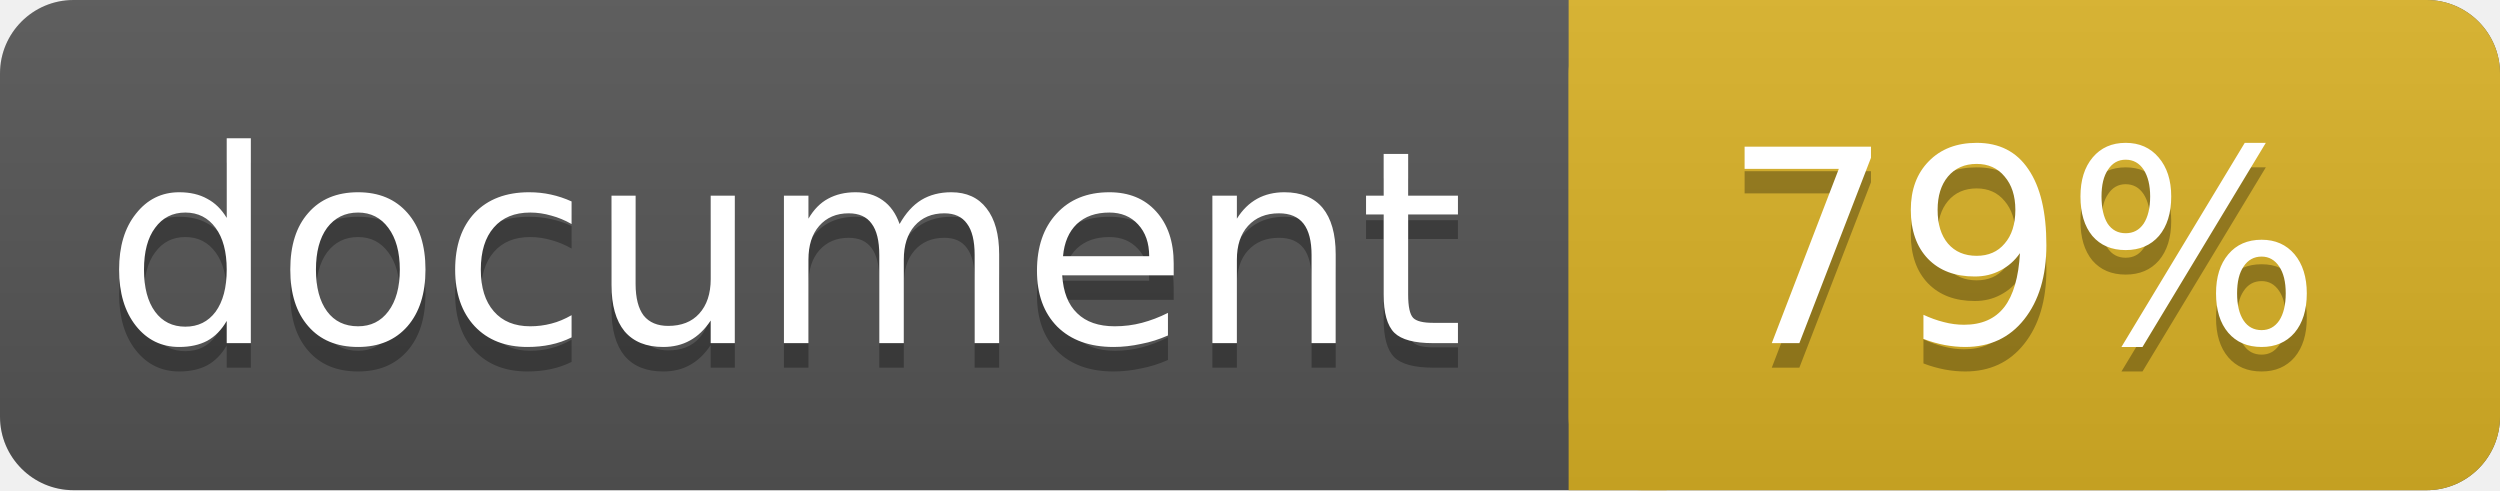
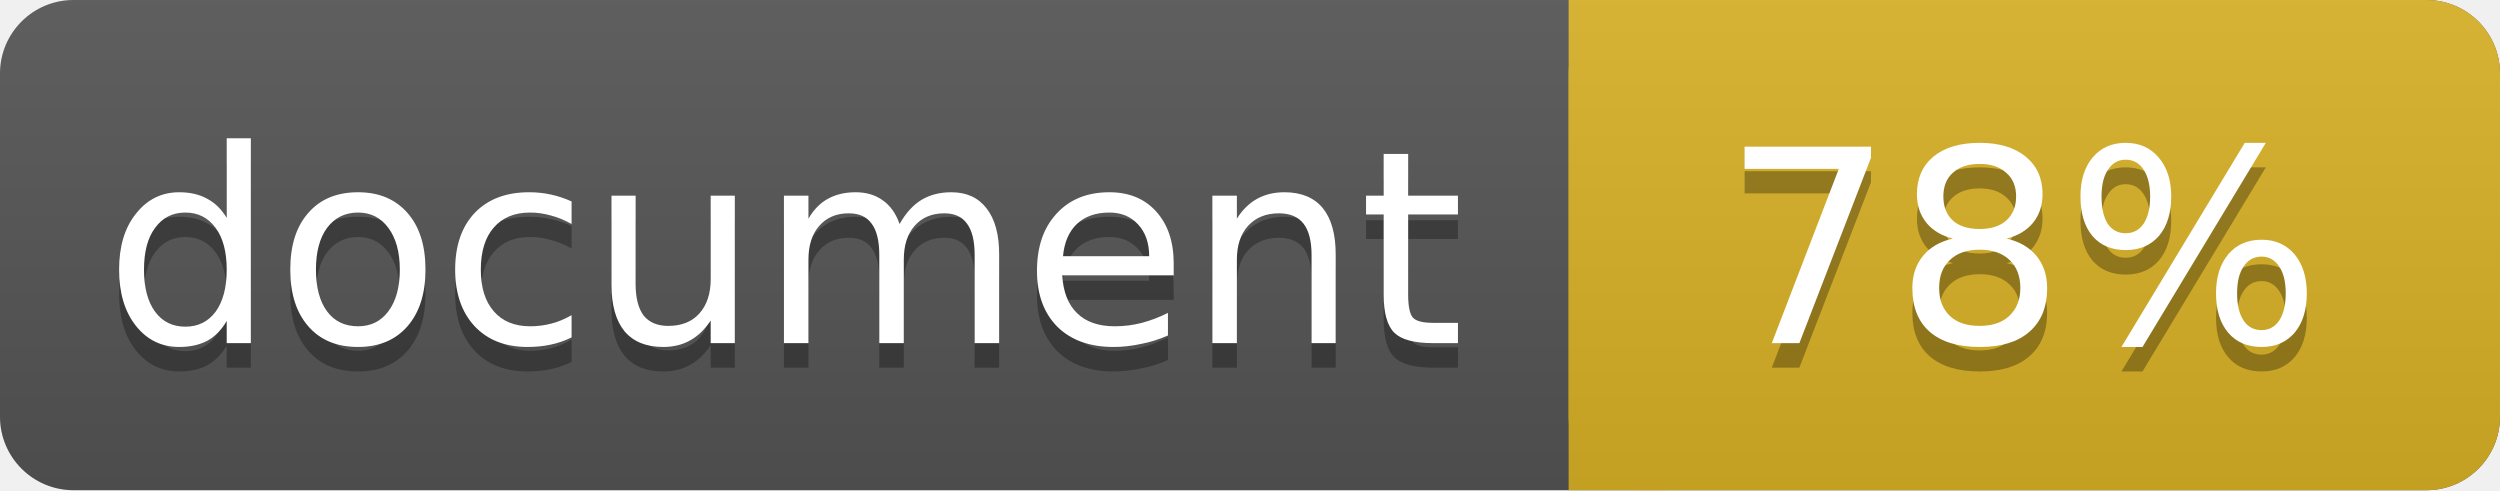
<svg xmlns="http://www.w3.org/2000/svg" width="102" height="20">
  <linearGradient id="a" x2="0" y2="100%">
    <stop offset="0" stop-color="#bbb" stop-opacity=".1" />
    <stop offset="1" stop-opacity=".1" />
  </linearGradient>
  <rect rx="3" width="102" height="20" fill="#555" />
  <rect rx="3" x="64" width="38" height="20" fill="#dab226" />
  <path fill="#dab226" d="M64 0h4v20h-4z" />
  <rect rx="3" width="102" height="20" fill="url(#a)" />
  <g fill="#fff" text-anchor="middle" font-family="DejaVu Sans,Verdana,Geneva,sans-serif" font-size="11">
    <text x="32" y="15" fill="#010101" fill-opacity=".3">document</text>
    <text x="32" y="14">document</text>
-     <text x="82.5" y="15" fill="#010101" fill-opacity=".3">79%</text>
-     <text x="82.5" y="14">79%</text>
+     <text x="82.5" y="15" fill="#010101" fill-opacity=".3">78%</text>
+     <text x="82.5" y="14">78%</text>
  </g>
</svg>
